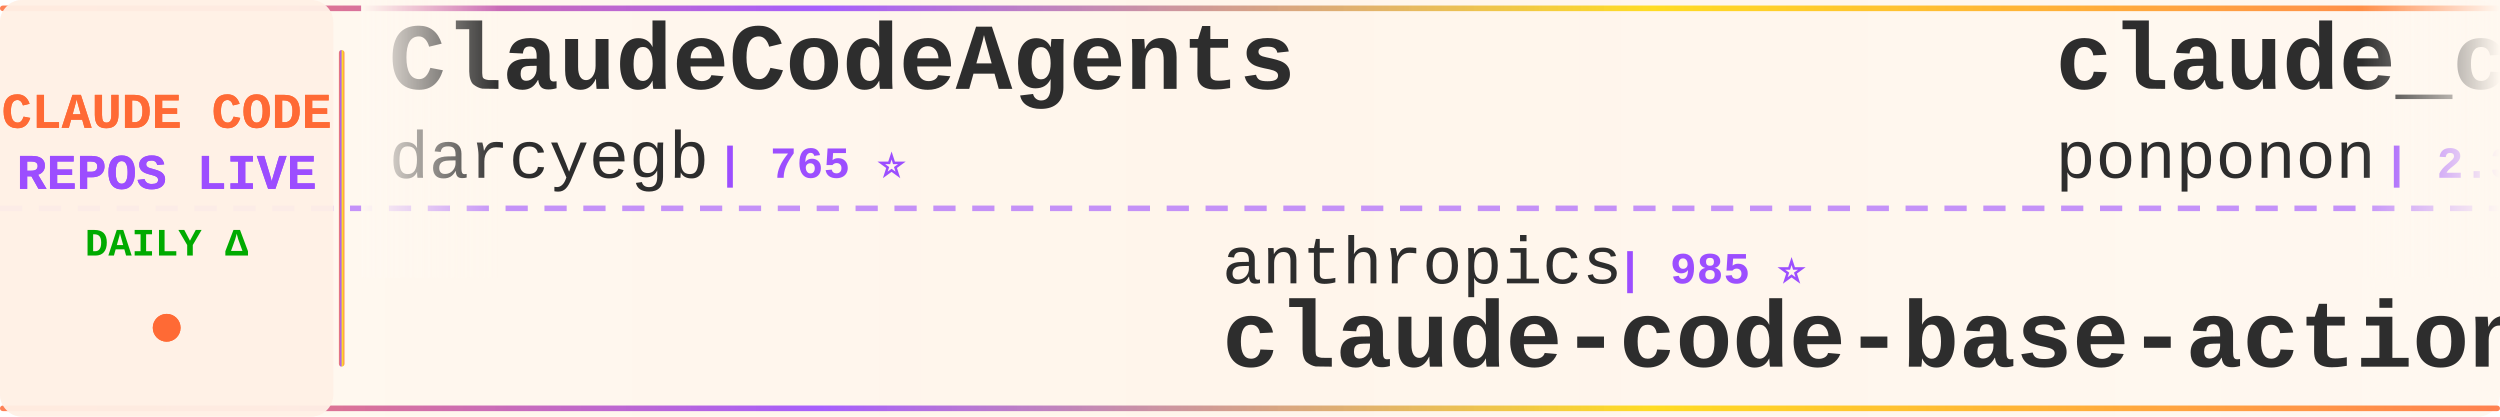
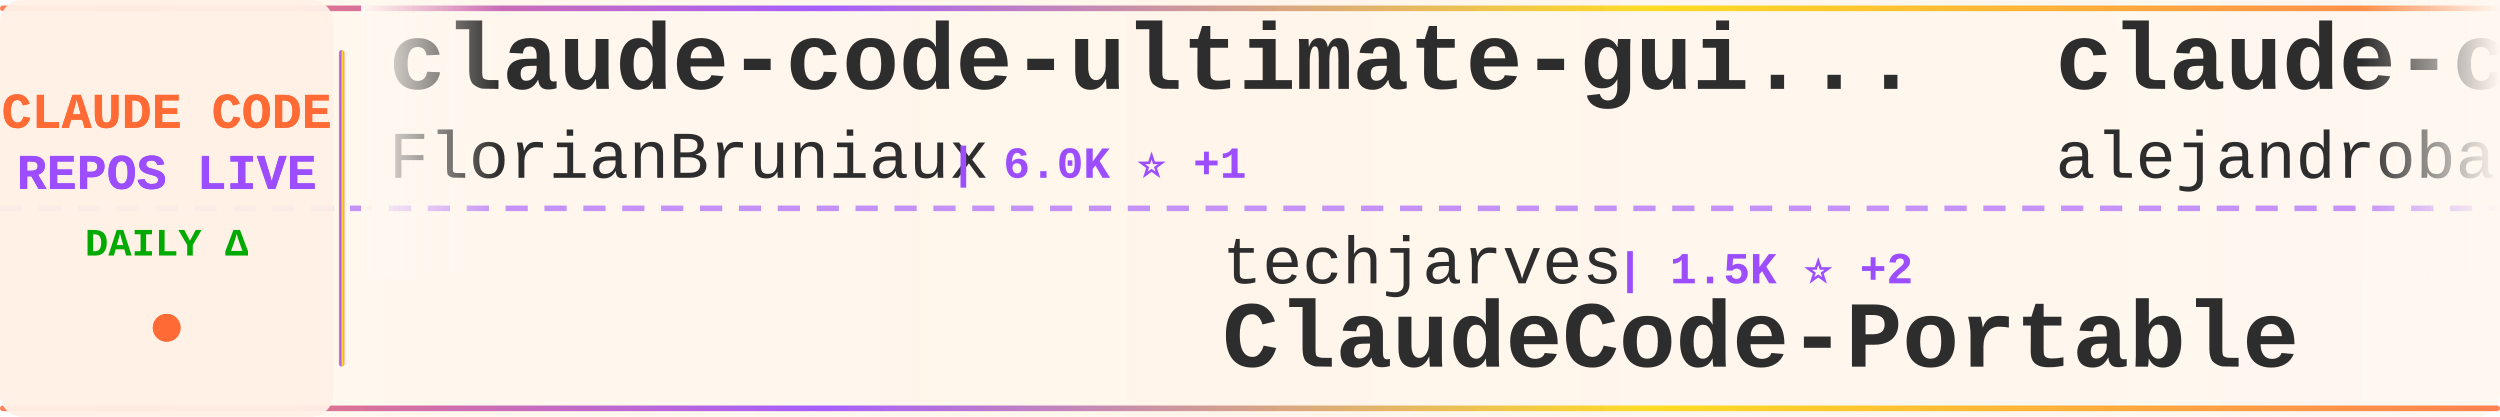
<svg xmlns="http://www.w3.org/2000/svg" width="900" height="150">
  <defs>
    <linearGradient id="tickerBg" x1="0%" y1="0%" x2="100%" y2="0%">
      <stop offset="0%" style="stop-color:#fff8f0;stop-opacity:0.98" />
      <stop offset="50%" style="stop-color:#fff5eb;stop-opacity:1" />
      <stop offset="100%" style="stop-color:#fff8f0;stop-opacity:0.98" />
    </linearGradient>
    <linearGradient id="borderGrad" x1="0%" y1="0%" x2="100%" y2="0%">
      <stop offset="0%" style="stop-color:#FF6B35;stop-opacity:0.85">
        <animate attributeName="stop-opacity" values="0.85;1;0.85" dur="2s" repeatCount="indefinite" />
      </stop>
      <stop offset="33%" style="stop-color:#9C4EFF;stop-opacity:0.9">
        <animate attributeName="stop-opacity" values="0.9;1;0.9" dur="2.2s" repeatCount="indefinite" />
      </stop>
      <stop offset="66%" style="stop-color:#FFD700;stop-opacity:0.85">
        <animate attributeName="stop-opacity" values="0.85;1;0.85" dur="1.8s" repeatCount="indefinite" />
      </stop>
      <stop offset="100%" style="stop-color:#FF6B35;stop-opacity:0.85">
        <animate attributeName="stop-opacity" values="0.85;1;0.85" dur="2s" repeatCount="indefinite" />
      </stop>
    </linearGradient>
    <filter id="textGlow">
      <feGaussianBlur stdDeviation="0.15" result="coloredBlur" />
      <feMerge>
        <feMergeNode in="coloredBlur" />
        <feMergeNode in="SourceGraphic" />
      </feMerge>
    </filter>
    <filter id="metricGlow">
      <feGaussianBlur stdDeviation="0.2" result="coloredBlur" />
      <feMerge>
        <feMergeNode in="coloredBlur" />
        <feMergeNode in="SourceGraphic" />
      </feMerge>
    </filter>
    <linearGradient id="leftFade" x1="0%" y1="0%" x2="100%" y2="0%">
      <stop offset="0%" style="stop-color:#fff8f0;stop-opacity:1" />
      <stop offset="100%" style="stop-color:#fff8f0;stop-opacity:0" />
    </linearGradient>
    <linearGradient id="rightFade" x1="0%" y1="0%" x2="100%" y2="0%">
      <stop offset="0%" style="stop-color:#fff8f0;stop-opacity:0" />
      <stop offset="100%" style="stop-color:#fff8f0;stop-opacity:1" />
    </linearGradient>
  </defs>
  <rect width="900" height="150" fill="url(#tickerBg)" rx="8" />
  <rect x="0" y="2" width="900" height="2" fill="url(#borderGrad)" rx="1" />
  <rect x="0" y="146" width="900" height="2" fill="url(#borderGrad)" rx="1" />
  <line x1="0" y1="75" x2="900" y2="75" stroke="#9C4EFF" stroke-width="2" stroke-dasharray="8 6" opacity="0.6" />
  <rect x="0" y="0" width="120" height="150" fill="#fff0e6" opacity="0.95" rx="8" />
  <text x="60" y="46" font-family="'Courier New', monospace" font-size="18" font-weight="bold" fill="#FF6B35" text-anchor="middle" filter="url(#textGlow)">
    CLAUDE CODE
  </text>
  <text x="60" y="68" font-family="'Courier New', monospace" font-size="18" font-weight="bold" fill="#9C4EFF" text-anchor="middle" filter="url(#textGlow)">
    REPOS LIVE
  </text>
  <text x="60" y="92" font-family="'Courier New', monospace" font-size="14" font-weight="bold" fill="#00aa00" text-anchor="middle">
    DAILY Δ
  </text>
  <circle cx="60" cy="118" r="5" fill="#FF6B35" filter="url(#metricGlow)">
    <animate attributeName="r" values="4;6;4" dur="1.5s" repeatCount="indefinite" />
    <animate attributeName="opacity" values="0.6;1;0.6" dur="1.5s" repeatCount="indefinite" />
  </circle>
  <rect x="122" y="18" width="2" height="114" fill="url(#borderGrad)" rx="1" />
  <clipPath id="tickerClip">
    <rect x="130" y="0" width="770" height="150" />
  </clipPath>
  <g clip-path="url(#tickerClip)">
    <g id="tickerItems">
      <animateTransform attributeName="transform" attributeType="XML" type="translate" from="0 0" to="-3000 0" dur="54s" repeatCount="indefinite" />
      <g transform="translate(0, 0)">
-         <text x="140" y="32" font-family="'Courier New', monospace" font-size="34" font-weight="bold" fill="#2d2d2d">ClaudeCodeAgents</text>
-         <text x="140" y="64" font-family="'Courier New', monospace" font-size="24" font-weight="normal" fill="#2d2d2d" opacity="1.0">darcyegb</text>
-         <text x="258" y="64" font-family="'Courier New', monospace" font-size="16" font-weight="bold" fill="#9C4EFF"> | 765 ⭐</text>
+         <text x="140" y="32" font-family="'Courier New', monospace" font-size="34" font-weight="bold" fill="#2d2d2d">claude-code-ultimate-gui...</text>
+         <text x="140" y="64" font-family="'Courier New', monospace" font-size="24" font-weight="normal" fill="#2d2d2d" opacity="1.0">FlorianBruniaux</text>
+         <text x="342" y="64" font-family="'Courier New', monospace" font-size="16" font-weight="bold" fill="#9C4EFF"> | 6.0K ⭐ +1</text>
      </g>
      <g transform="translate(300, 0)">
-         <text x="140" y="102" font-family="'Courier New', monospace" font-size="24" font-weight="normal" fill="#2d2d2d" opacity="1.0">anthropics</text>
-         <text x="282" y="102" font-family="'Courier New', monospace" font-size="16" font-weight="bold" fill="#9C4EFF"> | 985 ⭐</text>
-         <text x="140" y="132" font-family="'Courier New', monospace" font-size="34" font-weight="bold" fill="#2d2d2d">claude-code-base-action</text>
+         <text x="140" y="102" font-family="'Courier New', monospace" font-size="24" font-weight="normal" fill="#2d2d2d" opacity="1.0">techjarves</text>
+         <text x="282" y="102" font-family="'Courier New', monospace" font-size="16" font-weight="bold" fill="#9C4EFF"> | 1.5K ⭐ +2</text>
+         <text x="140" y="132" font-family="'Courier New', monospace" font-size="34" font-weight="bold" fill="#2d2d2d">ClaudeCode-Portable</text>
      </g>
      <g transform="translate(600, 0)">
-         <text x="140" y="32" font-family="'Courier New', monospace" font-size="34" font-weight="bold" fill="#2d2d2d">claude_code_src</text>
-         <text x="140" y="64" font-family="'Courier New', monospace" font-size="24" font-weight="normal" fill="#2d2d2d" opacity="1.0">ponponon</text>
-         <text x="258" y="64" font-family="'Courier New', monospace" font-size="16" font-weight="bold" fill="#9C4EFF"> | 2.3K ⭐</text>
+         <text x="140" y="32" font-family="'Courier New', monospace" font-size="34" font-weight="bold" fill="#2d2d2d">claude-code-from-source</text>
+         <text x="140" y="64" font-family="'Courier New', monospace" font-size="24" font-weight="normal" fill="#2d2d2d" opacity="1.0">alejandrobalderas</text>
+         <text x="366" y="64" font-family="'Courier New', monospace" font-size="16" font-weight="bold" fill="#9C4EFF"> | 2.8K ⭐ +1</text>
      </g>
      <g transform="translate(900, 0)">
-         <text x="140" y="102" font-family="'Courier New', monospace" font-size="24" font-weight="normal" fill="#2d2d2d" opacity="1.0">rohitg00</text>
-         <text x="258" y="102" font-family="'Courier New', monospace" font-size="16" font-weight="bold" fill="#9C4EFF"> | 2.6K ⭐ +1</text>
-         <text x="140" y="132" font-family="'Courier New', monospace" font-size="34" font-weight="bold" fill="#2d2d2d">awesome-claude-code-tool...</text>
+         <text x="140" y="102" font-family="'Courier New', monospace" font-size="24" font-weight="normal" fill="#2d2d2d" opacity="1.0">multica-ai</text>
+         <text x="282" y="102" font-family="'Courier New', monospace" font-size="16" font-weight="bold" fill="#9C4EFF"> | 214.2K ⭐ +64</text>
+         <text x="140" y="132" font-family="'Courier New', monospace" font-size="34" font-weight="bold" fill="#2d2d2d">andrej-karpathy-skills</text>
      </g>
      <g transform="translate(1200, 0)">
-         <text x="140" y="32" font-family="'Courier New', monospace" font-size="34" font-weight="bold" fill="#2d2d2d">claude-code-my-workflow</text>
-         <text x="140" y="64" font-family="'Courier New', monospace" font-size="24" font-weight="normal" fill="#2d2d2d" opacity="1.0">pedrohcgs</text>
-         <text x="270" y="64" font-family="'Courier New', monospace" font-size="16" font-weight="bold" fill="#9C4EFF"> | 1.6K ⭐</text>
+         <text x="140" y="32" font-family="'Courier New', monospace" font-size="34" font-weight="bold" fill="#2d2d2d">Dive-into-Claude-Code</text>
+         <text x="140" y="64" font-family="'Courier New', monospace" font-size="24" font-weight="normal" fill="#2d2d2d" opacity="1.0">VILA-Lab</text>
+         <text x="258" y="64" font-family="'Courier New', monospace" font-size="16" font-weight="bold" fill="#9C4EFF"> | 2.1K ⭐</text>
      </g>
      <g transform="translate(1500, 0)">
-         <text x="140" y="102" font-family="'Courier New', monospace" font-size="24" font-weight="normal" fill="#2d2d2d" opacity="1.0">LING71671</text>
-         <text x="270" y="102" font-family="'Courier New', monospace" font-size="16" font-weight="bold" fill="#9C4EFF"> | 954 ⭐</text>
-         <text x="140" y="132" font-family="'Courier New', monospace" font-size="34" font-weight="bold" fill="#2d2d2d">Open-ClaudeCode</text>
+         <text x="140" y="102" font-family="'Courier New', monospace" font-size="24" font-weight="normal" fill="#2d2d2d" opacity="1.0">lintsinghua</text>
+         <text x="294" y="102" font-family="'Courier New', monospace" font-size="16" font-weight="bold" fill="#9C4EFF"> | 4.3K ⭐ +3</text>
+         <text x="140" y="132" font-family="'Courier New', monospace" font-size="34" font-weight="bold" fill="#2d2d2d">claude-code-book</text>
      </g>
      <g transform="translate(1800, 0)">
-         <text x="140" y="32" font-family="'Courier New', monospace" font-size="34" font-weight="bold" fill="#2d2d2d">claude-code-book</text>
-         <text x="140" y="64" font-family="'Courier New', monospace" font-size="24" font-weight="normal" fill="#2d2d2d" opacity="1.0">lintsinghua</text>
-         <text x="294" y="64" font-family="'Courier New', monospace" font-size="16" font-weight="bold" fill="#9C4EFF"> | 4.3K ⭐</text>
+         <text x="140" y="32" font-family="'Courier New', monospace" font-size="34" font-weight="bold" fill="#2d2d2d">everything-claude-code-z...</text>
+         <text x="140" y="64" font-family="'Courier New', monospace" font-size="24" font-weight="normal" fill="#2d2d2d" opacity="1.0">xu-xiang</text>
+         <text x="258" y="64" font-family="'Courier New', monospace" font-size="16" font-weight="bold" fill="#9C4EFF"> | 2.0K ⭐</text>
      </g>
      <g transform="translate(2100, 0)">
-         <text x="140" y="102" font-family="'Courier New', monospace" font-size="24" font-weight="normal" fill="#2d2d2d" opacity="1.0">overwirehq</text>
-         <text x="282" y="102" font-family="'Courier New', monospace" font-size="16" font-weight="bold" fill="#9C4EFF"> | 2.8K ⭐</text>
-         <text x="140" y="132" font-family="'Courier New', monospace" font-size="34" font-weight="bold" fill="#2d2d2d">claude-code-telegram</text>
+         <text x="140" y="102" font-family="'Courier New', monospace" font-size="24" font-weight="normal" fill="#2d2d2d" opacity="1.0">zstmfhy</text>
+         <text x="246" y="102" font-family="'Courier New', monospace" font-size="16" font-weight="bold" fill="#9C4EFF"> | 189 ⭐</text>
+         <text x="140" y="132" font-family="'Courier New', monospace" font-size="34" font-weight="bold" fill="#2d2d2d">Claude-code</text>
      </g>
      <g transform="translate(2400, 0)">
-         <text x="140" y="32" font-family="'Courier New', monospace" font-size="34" font-weight="bold" fill="#2d2d2d">Claude-Code</text>
-         <text x="140" y="64" font-family="'Courier New', monospace" font-size="24" font-weight="normal" fill="#2d2d2d" opacity="1.0">OrcaWhisper</text>
-         <text x="294" y="64" font-family="'Courier New', monospace" font-size="16" font-weight="bold" fill="#9C4EFF"> | 99 ⭐</text>
+         <text x="140" y="32" font-family="'Courier New', monospace" font-size="34" font-weight="bold" fill="#2d2d2d">claude-code-hub</text>
+         <text x="140" y="64" font-family="'Courier New', monospace" font-size="24" font-weight="normal" fill="#2d2d2d" opacity="1.0">ding113</text>
+         <text x="246" y="64" font-family="'Courier New', monospace" font-size="16" font-weight="bold" fill="#9C4EFF"> | 3.4K ⭐ +2</text>
      </g>
      <g transform="translate(2700, 0)">
-         <text x="140" y="102" font-family="'Courier New', monospace" font-size="24" font-weight="normal" fill="#2d2d2d" opacity="1.0">Alishahryar1</text>
-         <text x="306" y="102" font-family="'Courier New', monospace" font-size="16" font-weight="bold" fill="#9C4EFF"> | 55.5K ⭐ +4</text>
-         <text x="140" y="132" font-family="'Courier New', monospace" font-size="34" font-weight="bold" fill="#2d2d2d">free-claude-code</text>
+         <text x="140" y="102" font-family="'Courier New', monospace" font-size="24" font-weight="normal" fill="#2d2d2d" opacity="1.0">jqueryscript</text>
+         <text x="306" y="102" font-family="'Courier New', monospace" font-size="16" font-weight="bold" fill="#9C4EFF"> | 517 ⭐</text>
+         <text x="140" y="132" font-family="'Courier New', monospace" font-size="34" font-weight="bold" fill="#2d2d2d">awesome-claude-code</text>
      </g>
      <g transform="translate(3000, 0)">
-         <text x="140" y="32" font-family="'Courier New', monospace" font-size="34" font-weight="bold" fill="#2d2d2d">ClaudeCodeAgents</text>
-         <text x="140" y="64" font-family="'Courier New', monospace" font-size="24" font-weight="normal" fill="#2d2d2d" opacity="1.0">darcyegb</text>
-         <text x="258" y="64" font-family="'Courier New', monospace" font-size="16" font-weight="bold" fill="#9C4EFF"> | 765 ⭐</text>
+         <text x="140" y="32" font-family="'Courier New', monospace" font-size="34" font-weight="bold" fill="#2d2d2d">claude-code-ultimate-gui...</text>
+         <text x="140" y="64" font-family="'Courier New', monospace" font-size="24" font-weight="normal" fill="#2d2d2d" opacity="1.0">FlorianBruniaux</text>
+         <text x="342" y="64" font-family="'Courier New', monospace" font-size="16" font-weight="bold" fill="#9C4EFF"> | 6.0K ⭐ +1</text>
      </g>
      <g transform="translate(3300, 0)">
-         <text x="140" y="102" font-family="'Courier New', monospace" font-size="24" font-weight="normal" fill="#2d2d2d" opacity="1.0">anthropics</text>
-         <text x="282" y="102" font-family="'Courier New', monospace" font-size="16" font-weight="bold" fill="#9C4EFF"> | 985 ⭐</text>
-         <text x="140" y="132" font-family="'Courier New', monospace" font-size="34" font-weight="bold" fill="#2d2d2d">claude-code-base-action</text>
+         <text x="140" y="102" font-family="'Courier New', monospace" font-size="24" font-weight="normal" fill="#2d2d2d" opacity="1.0">techjarves</text>
+         <text x="282" y="102" font-family="'Courier New', monospace" font-size="16" font-weight="bold" fill="#9C4EFF"> | 1.5K ⭐ +2</text>
+         <text x="140" y="132" font-family="'Courier New', monospace" font-size="34" font-weight="bold" fill="#2d2d2d">ClaudeCode-Portable</text>
      </g>
      <g transform="translate(3600, 0)">
-         <text x="140" y="32" font-family="'Courier New', monospace" font-size="34" font-weight="bold" fill="#2d2d2d">claude_code_src</text>
-         <text x="140" y="64" font-family="'Courier New', monospace" font-size="24" font-weight="normal" fill="#2d2d2d" opacity="1.0">ponponon</text>
-         <text x="258" y="64" font-family="'Courier New', monospace" font-size="16" font-weight="bold" fill="#9C4EFF"> | 2.3K ⭐</text>
+         <text x="140" y="32" font-family="'Courier New', monospace" font-size="34" font-weight="bold" fill="#2d2d2d">claude-code-from-source</text>
+         <text x="140" y="64" font-family="'Courier New', monospace" font-size="24" font-weight="normal" fill="#2d2d2d" opacity="1.0">alejandrobalderas</text>
+         <text x="366" y="64" font-family="'Courier New', monospace" font-size="16" font-weight="bold" fill="#9C4EFF"> | 2.8K ⭐ +1</text>
      </g>
      <g transform="translate(3900, 0)">
-         <text x="140" y="102" font-family="'Courier New', monospace" font-size="24" font-weight="normal" fill="#2d2d2d" opacity="1.0">rohitg00</text>
-         <text x="258" y="102" font-family="'Courier New', monospace" font-size="16" font-weight="bold" fill="#9C4EFF"> | 2.6K ⭐ +1</text>
-         <text x="140" y="132" font-family="'Courier New', monospace" font-size="34" font-weight="bold" fill="#2d2d2d">awesome-claude-code-tool...</text>
+         <text x="140" y="102" font-family="'Courier New', monospace" font-size="24" font-weight="normal" fill="#2d2d2d" opacity="1.0">multica-ai</text>
+         <text x="282" y="102" font-family="'Courier New', monospace" font-size="16" font-weight="bold" fill="#9C4EFF"> | 214.2K ⭐ +64</text>
+         <text x="140" y="132" font-family="'Courier New', monospace" font-size="34" font-weight="bold" fill="#2d2d2d">andrej-karpathy-skills</text>
      </g>
    </g>
  </g>
  <rect x="130" y="0" width="50" height="100" fill="url(#leftFade)" />
  <rect x="850" y="0" width="50" height="100" fill="url(#rightFade)" />
</svg>
